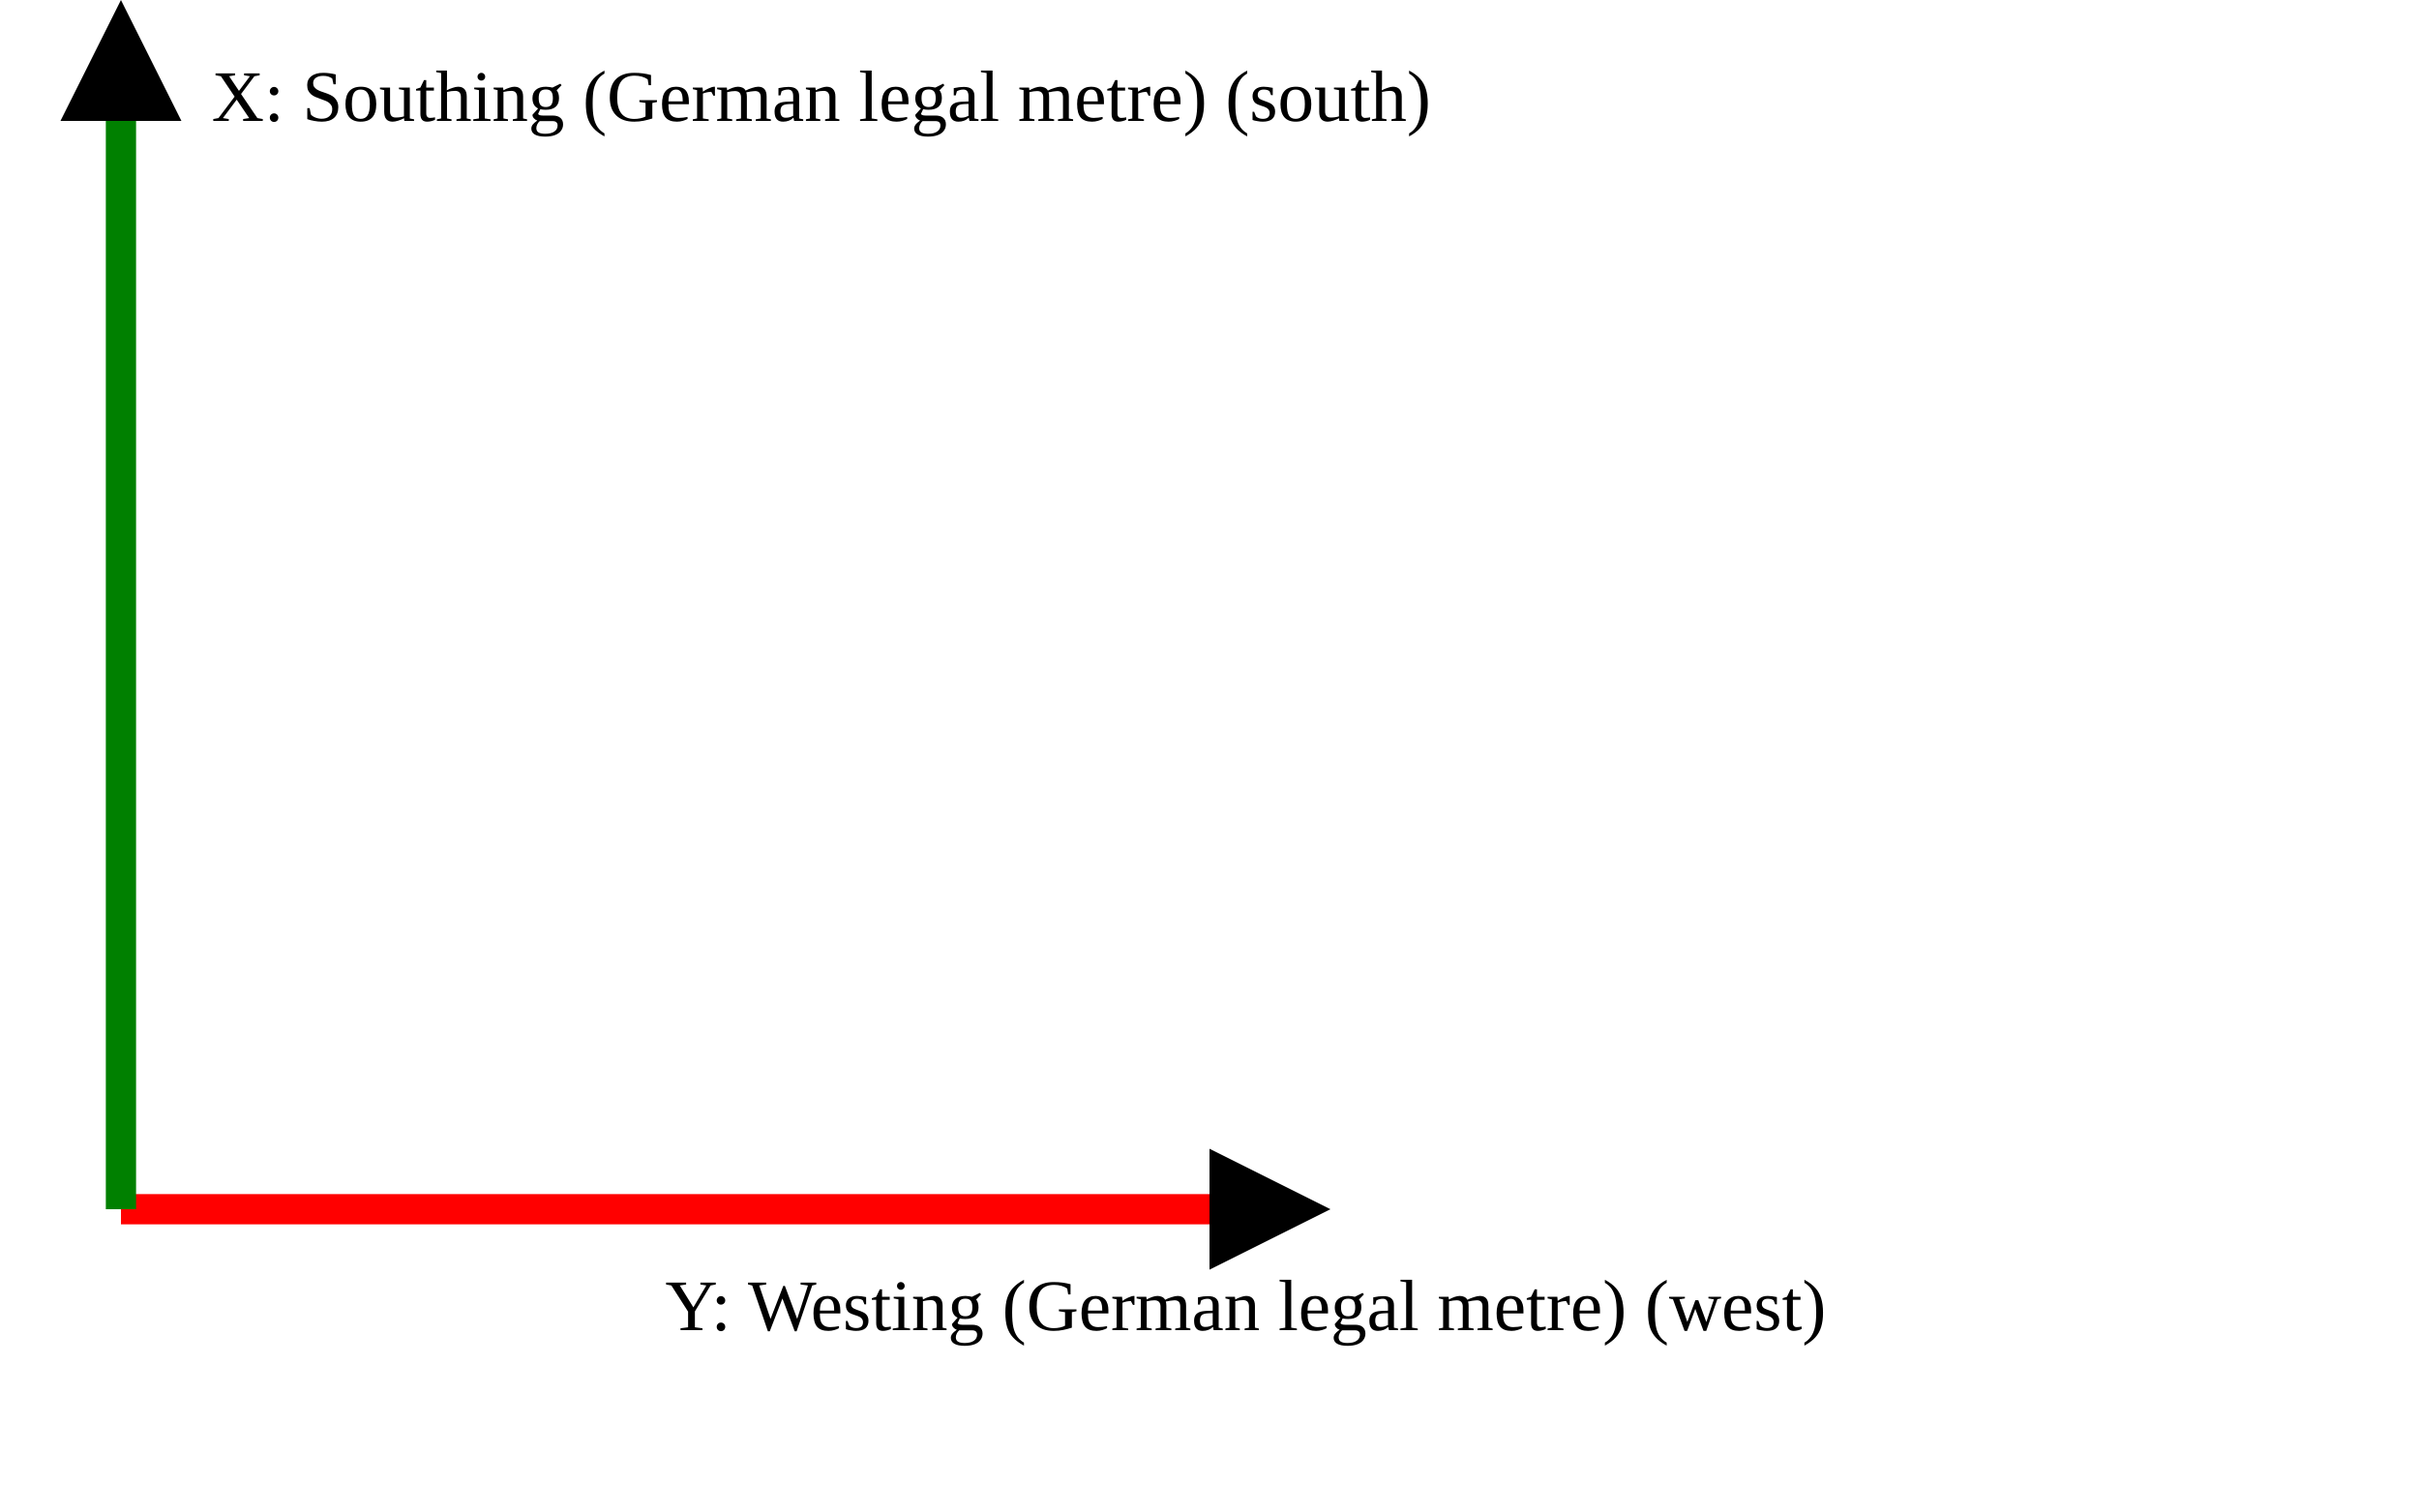
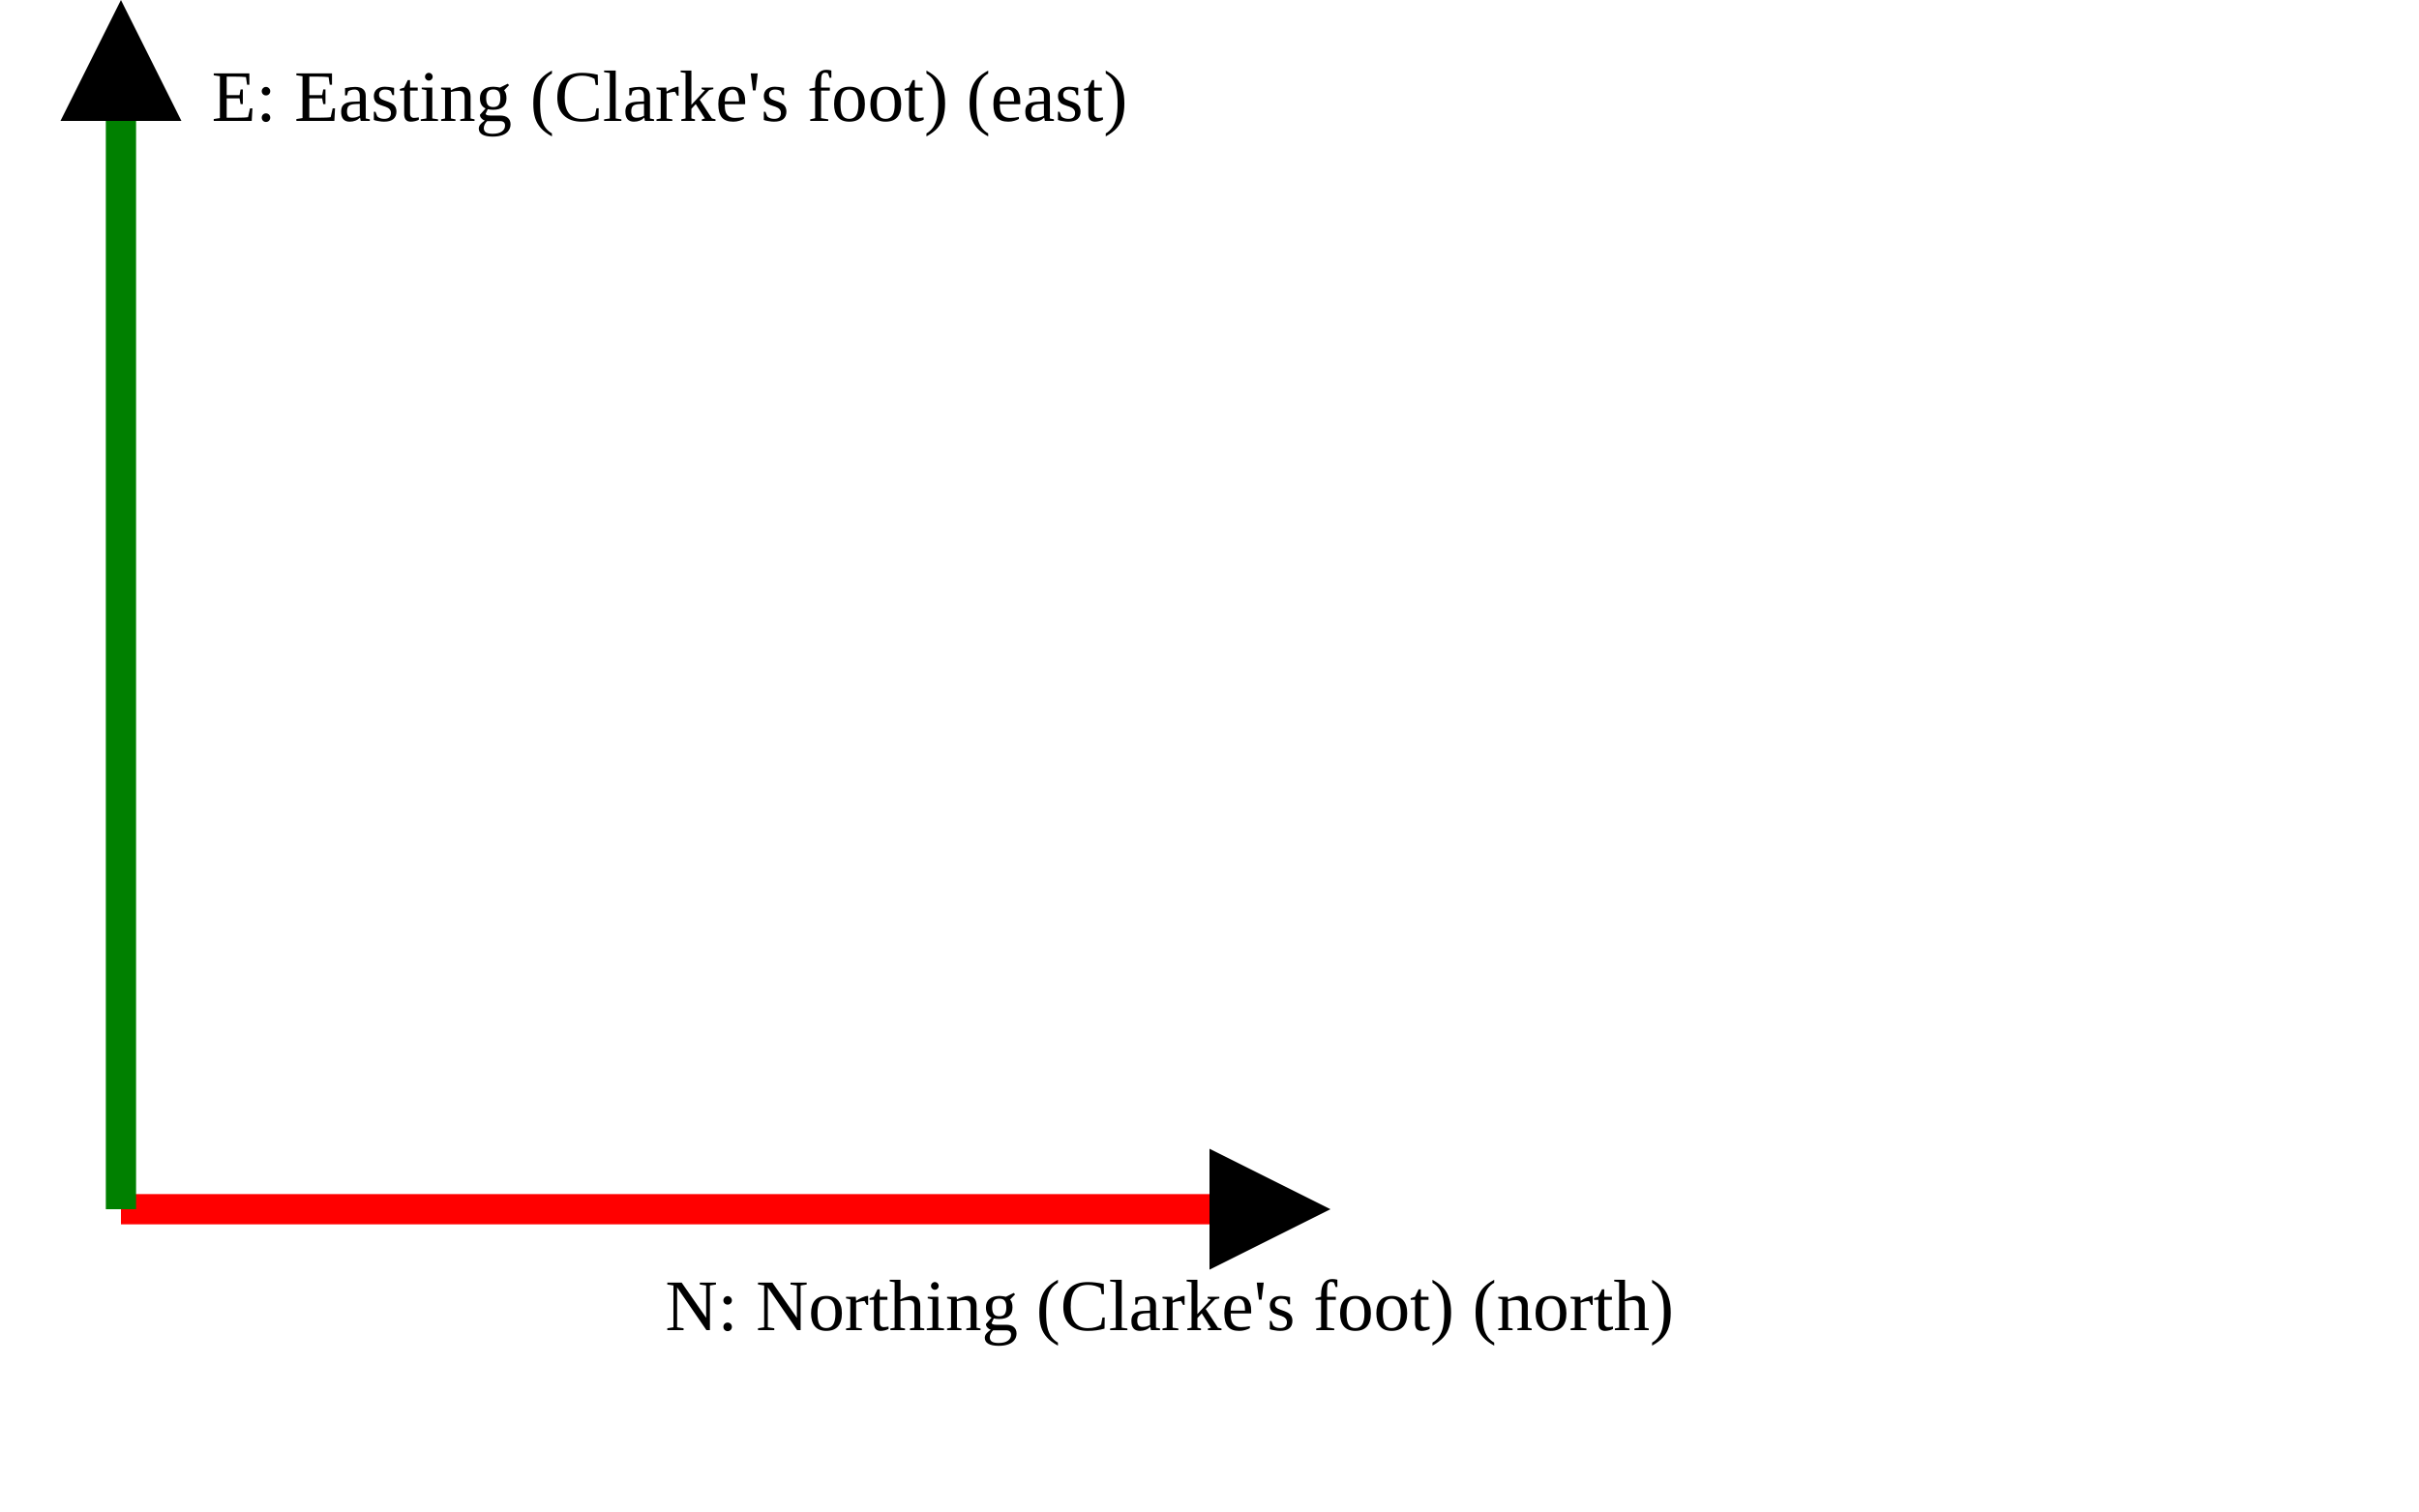
<svg xmlns="http://www.w3.org/2000/svg" version="1.1" width="400" height="250" viewbox="0 0 375 220">
  <defs>
    <marker id="arrowhead" markerWidth="10" markerHeight="7" refX="0" refY="2" orient="auto">
      <polygon points="0 0, 4 2, 0 4" />
    </marker>
  </defs>
  <line x1="20" y1="200" x2="200" y2="200" stroke="red" stroke-width="5" marker-end="url(#arrowhead)" />
-   <text x="110" y="220" class="small">Y: Westing (German legal metre) (west)</text>
+   <text x="110" y="220" class="small">N: Northing (Clarke's foot) (north)</text>
  <line x1="20" y1="200" x2="20" y2="20" stroke="green" stroke-width="5" marker-end="url(#arrowhead)" />
-   <text x="35" y="20" class="small">X: Southing (German legal metre) (south)</text>
+   <text x="35" y="20" class="small">E: Easting (Clarke's foot) (east)</text>
</svg>
